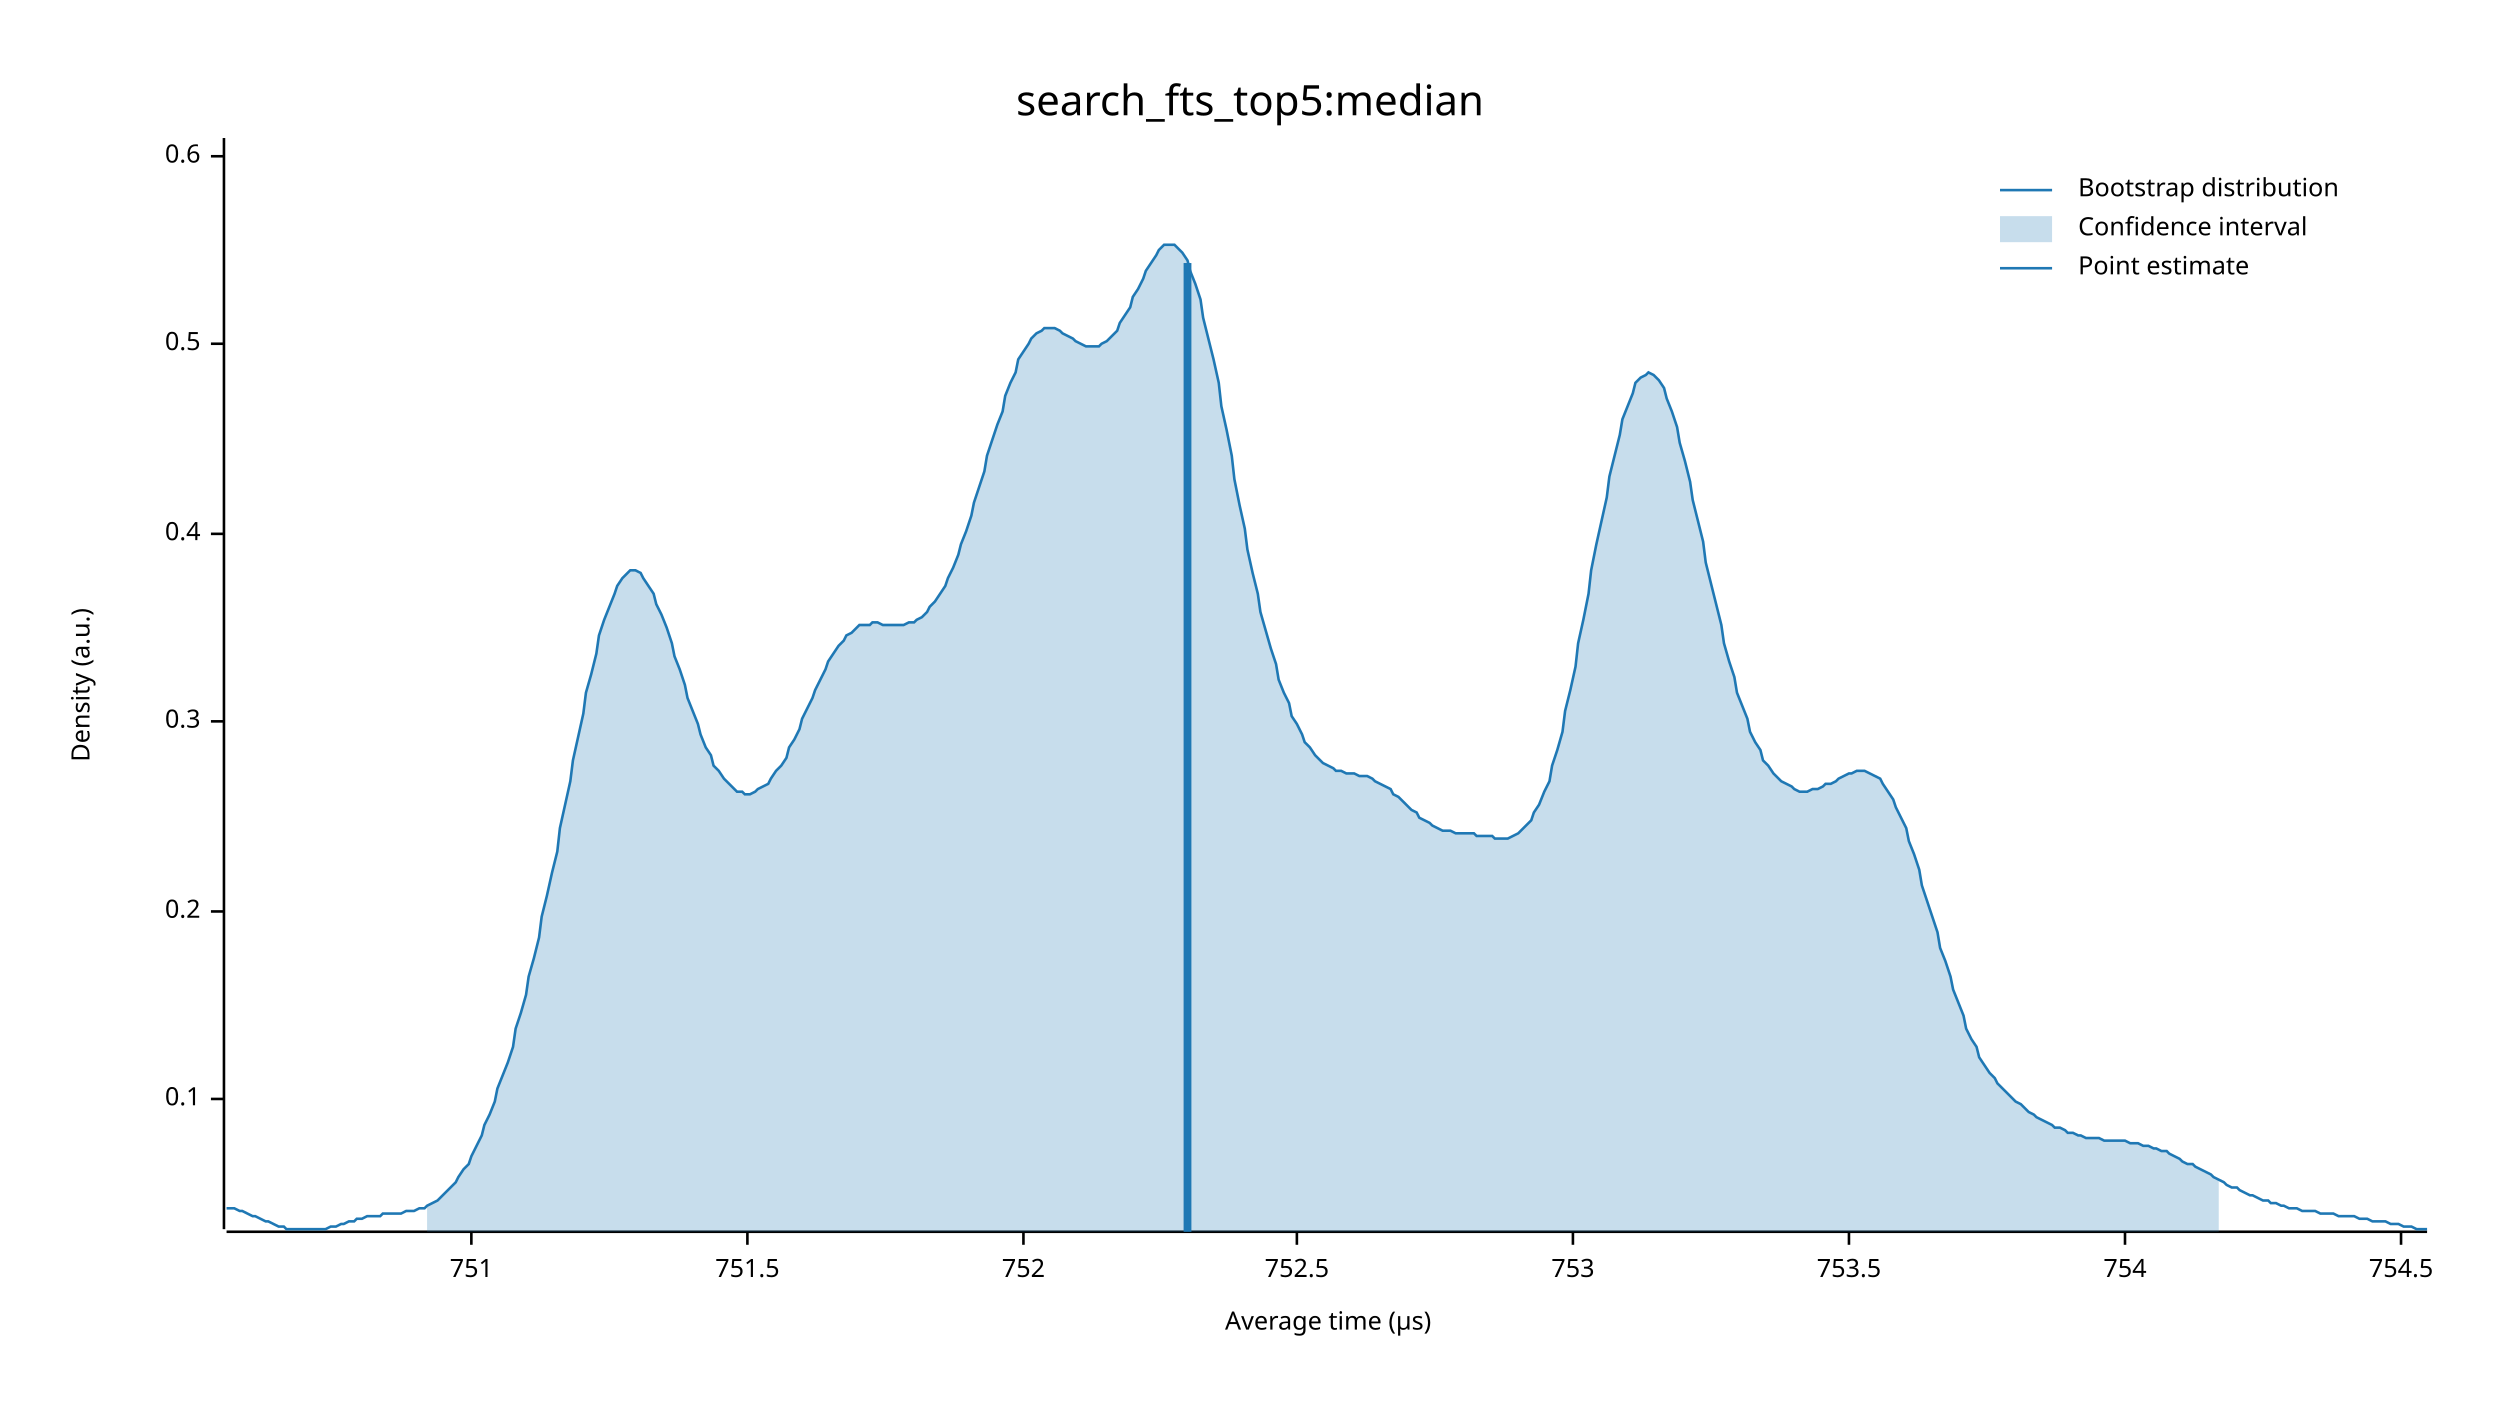
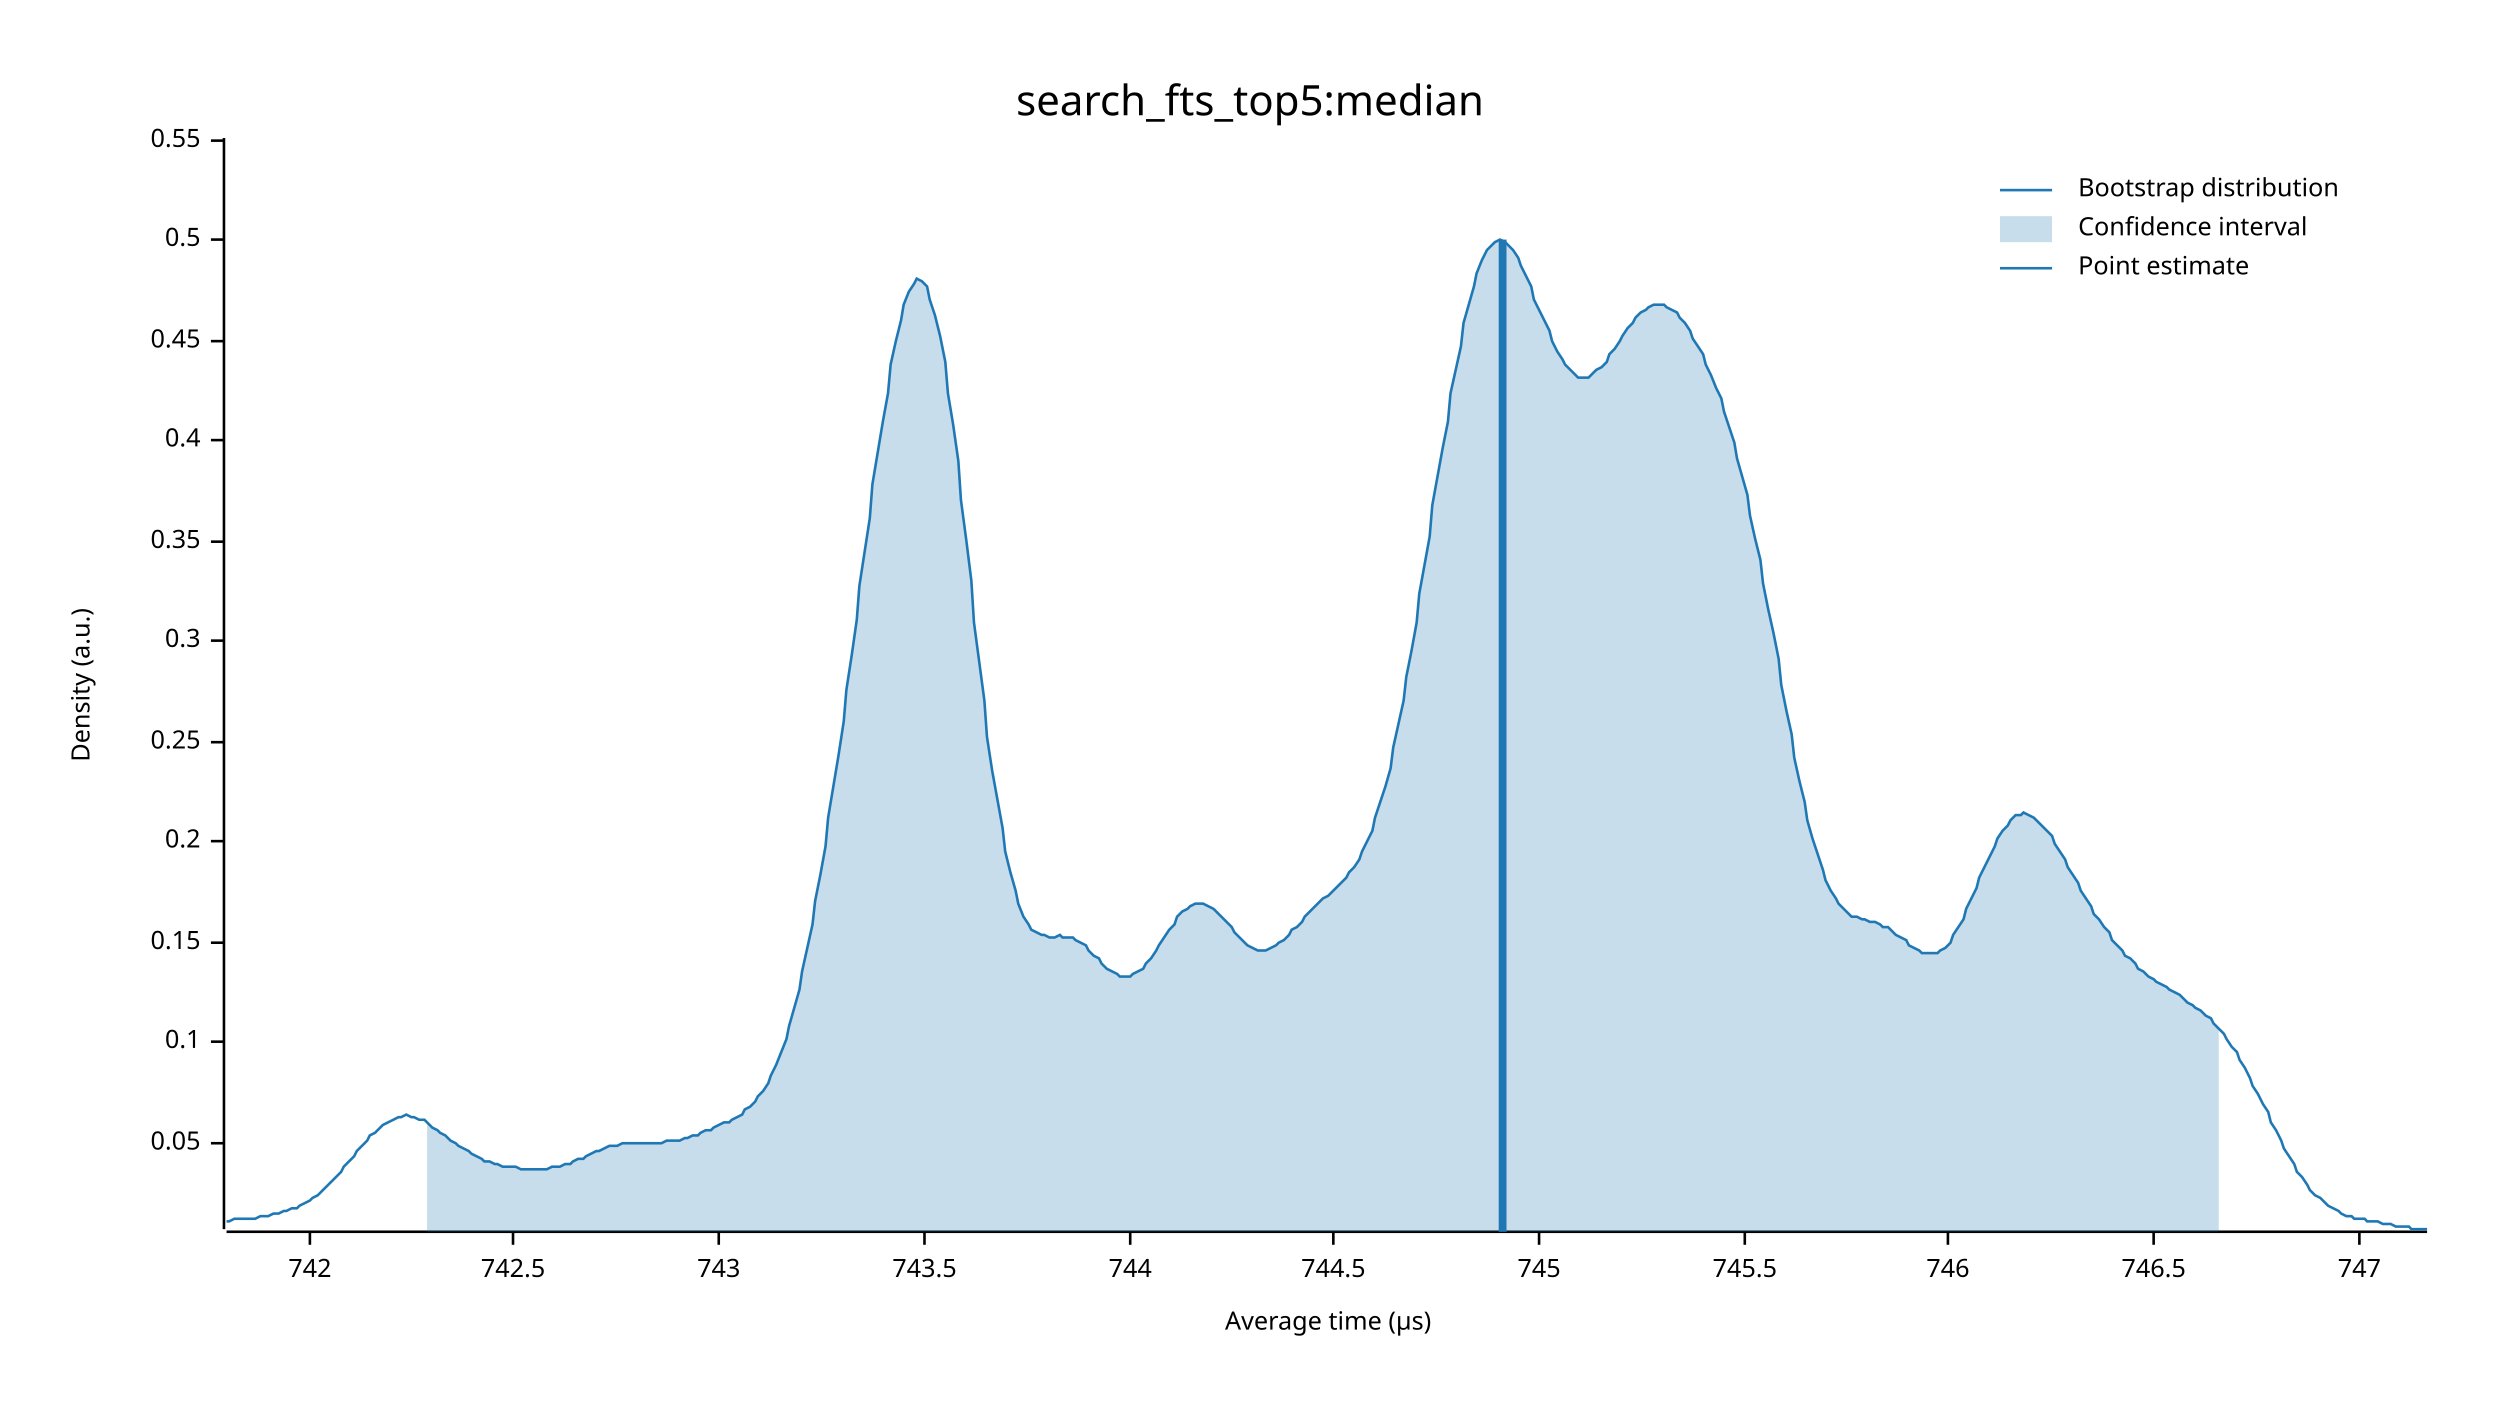
<svg xmlns="http://www.w3.org/2000/svg" width="960" height="540" viewBox="0 0 960 540">
  <text x="480" y="32" dy="0.76em" text-anchor="middle" font-family="sans-serif" font-size="16.129" opacity="1" fill="#000000">
search_fts_top5:median
</text>
  <text x="27" y="263" dy="0.76em" text-anchor="middle" font-family="sans-serif" font-size="9.677" opacity="1" fill="#000000" transform="rotate(270, 27, 263)">
Density (a.u.)
</text>
  <text x="510" y="513" dy="-0.5ex" text-anchor="middle" font-family="sans-serif" font-size="9.677" opacity="1" fill="#000000">
Average time (µs)
</text>
  <polyline fill="none" opacity="1" stroke="#000000" stroke-width="1" points="86,53 86,472 " />
-   <text x="77" y="422" dy="0.5ex" text-anchor="end" font-family="sans-serif" font-size="9.677" opacity="1" fill="#000000">
+   <text x="77" y="439" dy="0.5ex" text-anchor="end" font-family="sans-serif" font-size="9.677" opacity="1" fill="#000000">
+ 0.05
+ </text>
+   <polyline fill="none" opacity="1" stroke="#000000" stroke-width="1" points="81,439 86,439 " />
+   <text x="77" y="400" dy="0.5ex" text-anchor="end" font-family="sans-serif" font-size="9.677" opacity="1" fill="#000000">
0.1
</text>
-   <polyline fill="none" opacity="1" stroke="#000000" stroke-width="1" points="81,422 86,422 " />
-   <text x="77" y="350" dy="0.5ex" text-anchor="end" font-family="sans-serif" font-size="9.677" opacity="1" fill="#000000">
+   <polyline fill="none" opacity="1" stroke="#000000" stroke-width="1" points="81,400 86,400 " />
+   <text x="77" y="362" dy="0.5ex" text-anchor="end" font-family="sans-serif" font-size="9.677" opacity="1" fill="#000000">
+ 0.15
+ </text>
+   <polyline fill="none" opacity="1" stroke="#000000" stroke-width="1" points="81,362 86,362 " />
+   <text x="77" y="323" dy="0.5ex" text-anchor="end" font-family="sans-serif" font-size="9.677" opacity="1" fill="#000000">
0.2
</text>
-   <polyline fill="none" opacity="1" stroke="#000000" stroke-width="1" points="81,350 86,350 " />
-   <text x="77" y="277" dy="0.5ex" text-anchor="end" font-family="sans-serif" font-size="9.677" opacity="1" fill="#000000">
+   <polyline fill="none" opacity="1" stroke="#000000" stroke-width="1" points="81,323 86,323 " />
+   <text x="77" y="285" dy="0.5ex" text-anchor="end" font-family="sans-serif" font-size="9.677" opacity="1" fill="#000000">
+ 0.25
+ </text>
+   <polyline fill="none" opacity="1" stroke="#000000" stroke-width="1" points="81,285 86,285 " />
+   <text x="77" y="246" dy="0.5ex" text-anchor="end" font-family="sans-serif" font-size="9.677" opacity="1" fill="#000000">
0.3
</text>
-   <polyline fill="none" opacity="1" stroke="#000000" stroke-width="1" points="81,277 86,277 " />
-   <text x="77" y="205" dy="0.5ex" text-anchor="end" font-family="sans-serif" font-size="9.677" opacity="1" fill="#000000">
+   <polyline fill="none" opacity="1" stroke="#000000" stroke-width="1" points="81,246 86,246 " />
+   <text x="77" y="208" dy="0.5ex" text-anchor="end" font-family="sans-serif" font-size="9.677" opacity="1" fill="#000000">
+ 0.35
+ </text>
+   <polyline fill="none" opacity="1" stroke="#000000" stroke-width="1" points="81,208 86,208 " />
+   <text x="77" y="169" dy="0.5ex" text-anchor="end" font-family="sans-serif" font-size="9.677" opacity="1" fill="#000000">
0.4
</text>
-   <polyline fill="none" opacity="1" stroke="#000000" stroke-width="1" points="81,205 86,205 " />
-   <text x="77" y="132" dy="0.5ex" text-anchor="end" font-family="sans-serif" font-size="9.677" opacity="1" fill="#000000">
+   <polyline fill="none" opacity="1" stroke="#000000" stroke-width="1" points="81,169 86,169 " />
+   <text x="77" y="131" dy="0.5ex" text-anchor="end" font-family="sans-serif" font-size="9.677" opacity="1" fill="#000000">
+ 0.45
+ </text>
+   <polyline fill="none" opacity="1" stroke="#000000" stroke-width="1" points="81,131 86,131 " />
+   <text x="77" y="92" dy="0.5ex" text-anchor="end" font-family="sans-serif" font-size="9.677" opacity="1" fill="#000000">
0.5
</text>
-   <polyline fill="none" opacity="1" stroke="#000000" stroke-width="1" points="81,132 86,132 " />
-   <text x="77" y="60" dy="0.5ex" text-anchor="end" font-family="sans-serif" font-size="9.677" opacity="1" fill="#000000">
- 0.6
+   <polyline fill="none" opacity="1" stroke="#000000" stroke-width="1" points="81,92 86,92 " />
+   <text x="77" y="54" dy="0.5ex" text-anchor="end" font-family="sans-serif" font-size="9.677" opacity="1" fill="#000000">
+ 0.55
</text>
-   <polyline fill="none" opacity="1" stroke="#000000" stroke-width="1" points="81,60 86,60 " />
+   <polyline fill="none" opacity="1" stroke="#000000" stroke-width="1" points="81,54 86,54 " />
  <polyline fill="none" opacity="1" stroke="#000000" stroke-width="1" points="87,473 932,473 " />
-   <text x="181" y="483" dy="0.76em" text-anchor="middle" font-family="sans-serif" font-size="9.677" opacity="1" fill="#000000">
- 751
+   <text x="119" y="483" dy="0.76em" text-anchor="middle" font-family="sans-serif" font-size="9.677" opacity="1" fill="#000000">
+ 742
</text>
-   <polyline fill="none" opacity="1" stroke="#000000" stroke-width="1" points="181,473 181,478 " />
-   <text x="287" y="483" dy="0.76em" text-anchor="middle" font-family="sans-serif" font-size="9.677" opacity="1" fill="#000000">
- 751.5
+   <polyline fill="none" opacity="1" stroke="#000000" stroke-width="1" points="119,473 119,478 " />
+   <text x="197" y="483" dy="0.76em" text-anchor="middle" font-family="sans-serif" font-size="9.677" opacity="1" fill="#000000">
+ 742.5
</text>
-   <polyline fill="none" opacity="1" stroke="#000000" stroke-width="1" points="287,473 287,478 " />
-   <text x="393" y="483" dy="0.76em" text-anchor="middle" font-family="sans-serif" font-size="9.677" opacity="1" fill="#000000">
- 752
+   <polyline fill="none" opacity="1" stroke="#000000" stroke-width="1" points="197,473 197,478 " />
+   <text x="276" y="483" dy="0.76em" text-anchor="middle" font-family="sans-serif" font-size="9.677" opacity="1" fill="#000000">
+ 743
</text>
-   <polyline fill="none" opacity="1" stroke="#000000" stroke-width="1" points="393,473 393,478 " />
-   <text x="498" y="483" dy="0.76em" text-anchor="middle" font-family="sans-serif" font-size="9.677" opacity="1" fill="#000000">
- 752.5
+   <polyline fill="none" opacity="1" stroke="#000000" stroke-width="1" points="276,473 276,478 " />
+   <text x="355" y="483" dy="0.76em" text-anchor="middle" font-family="sans-serif" font-size="9.677" opacity="1" fill="#000000">
+ 743.5
</text>
-   <polyline fill="none" opacity="1" stroke="#000000" stroke-width="1" points="498,473 498,478 " />
-   <text x="604" y="483" dy="0.76em" text-anchor="middle" font-family="sans-serif" font-size="9.677" opacity="1" fill="#000000">
- 753
+   <polyline fill="none" opacity="1" stroke="#000000" stroke-width="1" points="355,473 355,478 " />
+   <text x="434" y="483" dy="0.76em" text-anchor="middle" font-family="sans-serif" font-size="9.677" opacity="1" fill="#000000">
+ 744
</text>
-   <polyline fill="none" opacity="1" stroke="#000000" stroke-width="1" points="604,473 604,478 " />
-   <text x="710" y="483" dy="0.76em" text-anchor="middle" font-family="sans-serif" font-size="9.677" opacity="1" fill="#000000">
- 753.5
+   <polyline fill="none" opacity="1" stroke="#000000" stroke-width="1" points="434,473 434,478 " />
+   <text x="512" y="483" dy="0.76em" text-anchor="middle" font-family="sans-serif" font-size="9.677" opacity="1" fill="#000000">
+ 744.5
</text>
-   <polyline fill="none" opacity="1" stroke="#000000" stroke-width="1" points="710,473 710,478 " />
-   <text x="816" y="483" dy="0.76em" text-anchor="middle" font-family="sans-serif" font-size="9.677" opacity="1" fill="#000000">
- 754
+   <polyline fill="none" opacity="1" stroke="#000000" stroke-width="1" points="512,473 512,478 " />
+   <text x="591" y="483" dy="0.76em" text-anchor="middle" font-family="sans-serif" font-size="9.677" opacity="1" fill="#000000">
+ 745
</text>
-   <polyline fill="none" opacity="1" stroke="#000000" stroke-width="1" points="816,473 816,478 " />
-   <text x="922" y="483" dy="0.76em" text-anchor="middle" font-family="sans-serif" font-size="9.677" opacity="1" fill="#000000">
- 754.5
+   <polyline fill="none" opacity="1" stroke="#000000" stroke-width="1" points="591,473 591,478 " />
+   <text x="670" y="483" dy="0.76em" text-anchor="middle" font-family="sans-serif" font-size="9.677" opacity="1" fill="#000000">
+ 745.5
</text>
-   <polyline fill="none" opacity="1" stroke="#000000" stroke-width="1" points="922,473 922,478 " />
-   <polyline fill="none" opacity="1" stroke="#1F78B4" stroke-width="1" points="87,464 88,464 90,464 92,465 93,465 95,466 97,467 98,467 100,468 102,469 103,469 105,470 107,471 109,471 110,472 112,472 114,472 115,472 117,472 119,472 120,472 122,472 124,472 125,472 127,471 129,471 131,470 132,470 134,469 136,469 137,468 139,468 141,467 142,467 144,467 146,467 147,466 149,466 151,466 153,466 154,466 156,465 158,465 159,465 161,464 163,464 164,463 166,462 168,461 169,460 171,458 173,456 175,454 176,452 178,449 180,447 181,444 183,440 185,436 186,432 188,428 190,423 191,418 193,413 195,408 197,402 198,395 200,389 202,382 203,375 205,368 207,360 208,352 210,344 212,335 214,327 215,318 217,309 219,300 220,292 222,283 224,274 225,266 227,259 229,251 230,244 232,238 234,233 236,228 237,225 239,222 241,220 242,219 244,219 246,220 247,222 249,225 251,228 252,232 254,236 256,241 258,247 259,252 261,257 263,263 264,268 266,273 268,278 269,282 271,287 273,290 274,294 276,296 278,299 280,301 281,302 283,304 285,304 286,305 288,305 290,304 291,303 293,302 295,301 296,299 298,296 300,294 302,291 303,287 305,284 307,280 308,276 310,272 312,268 313,265 315,261 317,257 318,254 320,251 322,248 324,246 325,244 327,243 329,241 330,240 332,240 334,240 335,239 337,239 339,240 341,240 342,240 344,240 346,240 347,240 349,239 351,239 352,238 354,237 356,235 357,233 359,231 361,228 363,225 364,222 366,218 368,213 369,209 371,204 373,198 374,193 376,187 378,181 379,175 381,169 383,163 385,158 386,152 388,147 390,143 391,138 393,135 395,132 396,130 398,128 400,127 401,126 403,126 405,126 407,127 408,128 410,129 412,130 413,131 415,132 417,133 418,133 420,133 422,133 423,132 425,131 427,129 429,127 430,124 432,121 434,118 435,114 437,111 439,107 440,104 442,101 444,98 445,96 447,94 449,94 451,94 452,95 454,97 456,100 457,104 459,109 461,115 462,122 464,130 466,138 468,147 469,156 471,165 473,175 474,184 476,194 478,203 479,211 481,220 483,228 484,235 486,242 488,249 490,255 491,261 493,266 495,270 496,275 498,278 500,282 501,285 503,287 505,290 506,291 508,293 510,294 512,295 513,296 515,296 517,297 518,297 520,297 522,298 523,298 525,298 527,299 528,300 530,301 532,302 534,303 535,305 537,306 539,308 540,309 542,311 544,312 545,314 547,315 549,316 550,317 552,318 554,319 556,319 557,319 559,320 561,320 562,320 564,320 566,320 567,321 569,321 571,321 573,321 574,322 576,322 578,322 579,322 581,321 583,320 584,319 586,317 588,315 589,312 591,309 593,304 595,300 596,294 598,288 600,281 601,273 603,265 605,256 606,247 608,238 610,228 611,219 613,209 615,200 617,191 618,183 620,175 622,167 623,161 625,156 627,151 628,147 630,145 632,144 633,143 635,144 637,146 639,149 640,153 642,158 644,164 645,170 647,177 649,185 650,192 652,200 654,208 655,216 657,224 659,232 661,240 662,247 664,254 666,260 667,266 669,271 671,276 672,281 674,285 676,288 677,292 679,294 681,297 683,299 684,300 686,301 688,302 689,303 691,304 693,304 694,304 696,303 698,303 700,302 701,301 703,301 705,300 706,299 708,298 710,297 711,297 713,296 715,296 716,296 718,297 720,298 722,299 723,301 725,304 727,307 728,310 730,314 732,318 733,323 735,328 737,334 738,340 740,346 742,352 744,358 745,364 747,369 749,375 750,380 752,385 754,390 755,395 757,399 759,402 760,406 762,409 764,412 766,414 767,416 769,418 771,420 772,421 774,423 776,424 777,425 779,427 781,428 782,429 784,430 786,431 788,432 789,433 791,433 793,434 794,435 796,435 798,436 799,436 801,437 803,437 804,437 806,437 808,438 810,438 811,438 813,438 815,438 816,438 818,439 820,439 821,439 823,440 825,440 827,441 828,441 830,442 832,442 833,443 835,444 837,445 838,446 840,447 842,447 843,448 845,449 847,450 849,451 850,452 852,453 854,454 855,455 857,456 859,456 860,457 862,458 864,459 865,459 867,460 869,461 871,461 872,462 874,462 876,463 877,463 879,464 881,464 882,464 884,465 886,465 887,465 889,465 891,466 893,466 894,466 896,466 898,467 899,467 901,467 903,467 904,467 906,468 908,468 909,468 911,469 913,469 915,469 916,469 918,470 920,470 921,470 923,471 925,471 926,471 928,472 930,472 932,472 " />
-   <polygon opacity="0.25" fill="#1F78B4" points="164,463 166,462 168,461 169,460 171,458 173,456 175,454 176,452 178,449 180,447 181,444 183,440 185,436 186,432 188,428 190,423 191,418 193,413 195,408 197,402 198,395 200,389 202,382 203,375 205,368 207,360 208,352 210,344 212,335 214,327 215,318 217,309 219,300 220,292 222,283 224,274 225,266 227,259 229,251 230,244 232,238 234,233 236,228 237,225 239,222 241,220 242,219 244,219 246,220 247,222 249,225 251,228 252,232 254,236 256,241 258,247 259,252 261,257 263,263 264,268 266,273 268,278 269,282 271,287 273,290 274,294 276,296 278,299 280,301 281,302 283,304 285,304 286,305 288,305 290,304 291,303 293,302 295,301 296,299 298,296 300,294 302,291 303,287 305,284 307,280 308,276 310,272 312,268 313,265 315,261 317,257 318,254 320,251 322,248 324,246 325,244 327,243 329,241 330,240 332,240 334,240 335,239 337,239 339,240 341,240 342,240 344,240 346,240 347,240 349,239 351,239 352,238 354,237 356,235 357,233 359,231 361,228 363,225 364,222 366,218 368,213 369,209 371,204 373,198 374,193 376,187 378,181 379,175 381,169 383,163 385,158 386,152 388,147 390,143 391,138 393,135 395,132 396,130 398,128 400,127 401,126 403,126 405,126 407,127 408,128 410,129 412,130 413,131 415,132 417,133 418,133 420,133 422,133 423,132 425,131 427,129 429,127 430,124 432,121 434,118 435,114 437,111 439,107 440,104 442,101 444,98 445,96 447,94 449,94 451,94 452,95 454,97 456,100 457,104 459,109 461,115 462,122 464,130 466,138 468,147 469,156 471,165 473,175 474,184 476,194 478,203 479,211 481,220 483,228 484,235 486,242 488,249 490,255 491,261 493,266 495,270 496,275 498,278 500,282 501,285 503,287 505,290 506,291 508,293 510,294 512,295 513,296 515,296 517,297 518,297 520,297 522,298 523,298 525,298 527,299 528,300 530,301 532,302 534,303 535,305 537,306 539,308 540,309 542,311 544,312 545,314 547,315 549,316 550,317 552,318 554,319 556,319 557,319 559,320 561,320 562,320 564,320 566,320 567,321 569,321 571,321 573,321 574,322 576,322 578,322 579,322 581,321 583,320 584,319 586,317 588,315 589,312 591,309 593,304 595,300 596,294 598,288 600,281 601,273 603,265 605,256 606,247 608,238 610,228 611,219 613,209 615,200 617,191 618,183 620,175 622,167 623,161 625,156 627,151 628,147 630,145 632,144 633,143 635,144 637,146 639,149 640,153 642,158 644,164 645,170 647,177 649,185 650,192 652,200 654,208 655,216 657,224 659,232 661,240 662,247 664,254 666,260 667,266 669,271 671,276 672,281 674,285 676,288 677,292 679,294 681,297 683,299 684,300 686,301 688,302 689,303 691,304 693,304 694,304 696,303 698,303 700,302 701,301 703,301 705,300 706,299 708,298 710,297 711,297 713,296 715,296 716,296 718,297 720,298 722,299 723,301 725,304 727,307 728,310 730,314 732,318 733,323 735,328 737,334 738,340 740,346 742,352 744,358 745,364 747,369 749,375 750,380 752,385 754,390 755,395 757,399 759,402 760,406 762,409 764,412 766,414 767,416 769,418 771,420 772,421 774,423 776,424 777,425 779,427 781,428 782,429 784,430 786,431 788,432 789,433 791,433 793,434 794,435 796,435 798,436 799,436 801,437 803,437 804,437 806,437 808,438 810,438 811,438 813,438 815,438 816,438 818,439 820,439 821,439 823,440 825,440 827,441 828,441 830,442 832,442 833,443 835,444 837,445 838,446 840,447 842,447 843,448 845,449 847,450 849,451 850,452 852,453 852,473 164,473 " />
-   <polyline fill="none" opacity="1" stroke="#1F78B4" stroke-width="3" points="456,473 456,101 " />
+   <polyline fill="none" opacity="1" stroke="#000000" stroke-width="1" points="670,473 670,478 " />
+   <text x="748" y="483" dy="0.76em" text-anchor="middle" font-family="sans-serif" font-size="9.677" opacity="1" fill="#000000">
+ 746
+ </text>
+   <polyline fill="none" opacity="1" stroke="#000000" stroke-width="1" points="748,473 748,478 " />
+   <text x="827" y="483" dy="0.76em" text-anchor="middle" font-family="sans-serif" font-size="9.677" opacity="1" fill="#000000">
+ 746.5
+ </text>
+   <polyline fill="none" opacity="1" stroke="#000000" stroke-width="1" points="827,473 827,478 " />
+   <text x="906" y="483" dy="0.76em" text-anchor="middle" font-family="sans-serif" font-size="9.677" opacity="1" fill="#000000">
+ 747
+ </text>
+   <polyline fill="none" opacity="1" stroke="#000000" stroke-width="1" points="906,473 906,478 " />
+   <polyline fill="none" opacity="1" stroke="#1F78B4" stroke-width="1" points="87,469 88,469 90,468 92,468 93,468 95,468 97,468 98,468 100,467 102,467 103,467 105,466 107,466 109,465 110,465 112,464 114,464 115,463 117,462 119,461 120,460 122,459 124,457 125,456 127,454 129,452 131,450 132,448 134,446 136,444 137,442 139,440 141,438 142,436 144,435 146,433 147,432 149,431 151,430 153,429 154,429 156,428 158,429 159,429 161,430 163,430 164,431 166,433 168,434 169,435 171,436 173,438 175,439 176,440 178,441 180,442 181,443 183,444 185,445 186,446 188,446 190,447 191,447 193,448 195,448 197,448 198,448 200,449 202,449 203,449 205,449 207,449 208,449 210,449 212,448 214,448 215,448 217,447 219,447 220,446 222,445 224,445 225,444 227,443 229,442 230,442 232,441 234,440 236,440 237,440 239,439 241,439 242,439 244,439 246,439 247,439 249,439 251,439 252,439 254,439 256,438 258,438 259,438 261,438 263,437 264,437 266,436 268,436 269,435 271,434 273,434 274,433 276,432 278,431 280,431 281,430 283,429 285,428 286,426 288,425 290,423 291,421 293,419 295,416 296,413 298,409 300,404 302,399 303,394 305,387 307,380 308,373 310,364 312,355 313,346 315,336 317,325 318,314 320,302 322,290 324,277 325,265 327,252 329,238 330,225 332,212 334,199 335,186 337,174 339,162 341,151 342,140 344,131 346,123 347,117 349,112 351,109 352,107 354,108 356,110 357,115 359,121 361,129 363,139 364,151 366,163 368,177 369,192 371,207 373,223 374,239 376,254 378,269 379,283 381,296 383,307 385,318 386,327 388,335 390,342 391,347 393,352 395,355 396,357 398,358 400,359 401,359 403,360 405,360 407,359 408,360 410,360 412,360 413,361 415,362 417,363 418,365 420,367 422,368 423,370 425,372 427,373 429,374 430,375 432,375 434,375 435,374 437,373 439,372 440,370 442,368 444,365 445,363 447,360 449,357 451,355 452,352 454,350 456,349 457,348 459,347 461,347 462,347 464,348 466,349 468,351 469,352 471,354 473,356 474,358 476,360 478,362 479,363 481,364 483,365 484,365 486,365 488,364 490,363 491,362 493,361 495,359 496,357 498,356 500,354 501,352 503,350 505,348 506,347 508,345 510,344 512,342 513,341 515,339 517,337 518,335 520,333 522,330 523,327 525,323 527,319 528,314 530,308 532,302 534,295 535,287 537,278 539,269 540,260 542,250 544,239 545,228 547,217 549,206 550,194 552,183 554,172 556,162 557,151 559,142 561,133 562,124 564,117 566,110 567,105 569,100 571,96 573,94 574,93 576,92 578,93 579,94 581,96 583,99 584,102 586,106 588,110 589,115 591,119 593,123 595,127 596,131 598,135 600,138 601,140 603,142 605,144 606,145 608,145 610,145 611,144 613,142 615,141 617,139 618,136 620,134 622,131 623,129 625,126 627,124 628,122 630,120 632,119 633,118 635,117 637,117 639,117 640,118 642,119 644,120 645,122 647,124 649,127 650,130 652,133 654,136 655,140 657,144 659,149 661,153 662,158 664,164 666,170 667,176 669,183 671,190 672,198 674,207 676,215 677,224 679,234 681,243 683,253 684,263 686,273 688,282 689,291 691,300 693,308 694,315 696,322 698,328 700,334 701,338 703,342 705,345 706,347 708,349 710,351 711,352 713,352 715,353 716,353 718,354 720,354 722,355 723,356 725,356 727,358 728,359 730,360 732,361 733,363 735,364 737,365 738,366 740,366 742,366 744,366 745,365 747,364 749,362 750,359 752,356 754,353 755,349 757,345 759,341 760,337 762,333 764,329 766,325 767,322 769,319 771,317 772,315 774,313 776,313 777,312 779,313 781,314 782,315 784,317 786,319 788,321 789,324 791,327 793,330 794,333 796,336 798,339 799,342 801,345 803,348 804,351 806,353 808,356 810,358 811,361 813,363 815,365 816,367 818,368 820,370 821,372 823,373 825,375 827,376 828,377 830,378 832,379 833,380 835,381 837,382 838,383 840,385 842,386 843,387 845,388 847,390 849,391 850,393 852,395 854,397 855,399 857,402 859,404 860,407 862,410 864,414 865,417 867,420 869,424 871,427 872,431 874,434 876,438 877,441 879,444 881,447 882,450 884,452 886,455 887,457 889,459 891,460 893,462 894,463 896,464 898,465 899,466 901,467 903,467 904,468 906,468 908,468 909,469 911,469 913,469 915,470 916,470 918,470 920,471 921,471 923,471 925,471 926,472 928,472 930,472 932,472 " />
+   <polygon opacity="0.25" fill="#1F78B4" points="164,431 166,433 168,434 169,435 171,436 173,438 175,439 176,440 178,441 180,442 181,443 183,444 185,445 186,446 188,446 190,447 191,447 193,448 195,448 197,448 198,448 200,449 202,449 203,449 205,449 207,449 208,449 210,449 212,448 214,448 215,448 217,447 219,447 220,446 222,445 224,445 225,444 227,443 229,442 230,442 232,441 234,440 236,440 237,440 239,439 241,439 242,439 244,439 246,439 247,439 249,439 251,439 252,439 254,439 256,438 258,438 259,438 261,438 263,437 264,437 266,436 268,436 269,435 271,434 273,434 274,433 276,432 278,431 280,431 281,430 283,429 285,428 286,426 288,425 290,423 291,421 293,419 295,416 296,413 298,409 300,404 302,399 303,394 305,387 307,380 308,373 310,364 312,355 313,346 315,336 317,325 318,314 320,302 322,290 324,277 325,265 327,252 329,238 330,225 332,212 334,199 335,186 337,174 339,162 341,151 342,140 344,131 346,123 347,117 349,112 351,109 352,107 354,108 356,110 357,115 359,121 361,129 363,139 364,151 366,163 368,177 369,192 371,207 373,223 374,239 376,254 378,269 379,283 381,296 383,307 385,318 386,327 388,335 390,342 391,347 393,352 395,355 396,357 398,358 400,359 401,359 403,360 405,360 407,359 408,360 410,360 412,360 413,361 415,362 417,363 418,365 420,367 422,368 423,370 425,372 427,373 429,374 430,375 432,375 434,375 435,374 437,373 439,372 440,370 442,368 444,365 445,363 447,360 449,357 451,355 452,352 454,350 456,349 457,348 459,347 461,347 462,347 464,348 466,349 468,351 469,352 471,354 473,356 474,358 476,360 478,362 479,363 481,364 483,365 484,365 486,365 488,364 490,363 491,362 493,361 495,359 496,357 498,356 500,354 501,352 503,350 505,348 506,347 508,345 510,344 512,342 513,341 515,339 517,337 518,335 520,333 522,330 523,327 525,323 527,319 528,314 530,308 532,302 534,295 535,287 537,278 539,269 540,260 542,250 544,239 545,228 547,217 549,206 550,194 552,183 554,172 556,162 557,151 559,142 561,133 562,124 564,117 566,110 567,105 569,100 571,96 573,94 574,93 576,92 578,93 579,94 581,96 583,99 584,102 586,106 588,110 589,115 591,119 593,123 595,127 596,131 598,135 600,138 601,140 603,142 605,144 606,145 608,145 610,145 611,144 613,142 615,141 617,139 618,136 620,134 622,131 623,129 625,126 627,124 628,122 630,120 632,119 633,118 635,117 637,117 639,117 640,118 642,119 644,120 645,122 647,124 649,127 650,130 652,133 654,136 655,140 657,144 659,149 661,153 662,158 664,164 666,170 667,176 669,183 671,190 672,198 674,207 676,215 677,224 679,234 681,243 683,253 684,263 686,273 688,282 689,291 691,300 693,308 694,315 696,322 698,328 700,334 701,338 703,342 705,345 706,347 708,349 710,351 711,352 713,352 715,353 716,353 718,354 720,354 722,355 723,356 725,356 727,358 728,359 730,360 732,361 733,363 735,364 737,365 738,366 740,366 742,366 744,366 745,365 747,364 749,362 750,359 752,356 754,353 755,349 757,345 759,341 760,337 762,333 764,329 766,325 767,322 769,319 771,317 772,315 774,313 776,313 777,312 779,313 781,314 782,315 784,317 786,319 788,321 789,324 791,327 793,330 794,333 796,336 798,339 799,342 801,345 803,348 804,351 806,353 808,356 810,358 811,361 813,363 815,365 816,367 818,368 820,370 821,372 823,373 825,375 827,376 828,377 830,378 832,379 833,380 835,381 837,382 838,383 840,385 842,386 843,387 845,388 847,390 849,391 850,393 852,395 852,473 164,473 " />
+   <polyline fill="none" opacity="1" stroke="#1F78B4" stroke-width="3" points="577,473 577,92 " />
  <text x="798" y="68" dy="0.76em" text-anchor="start" font-family="sans-serif" font-size="9.677" opacity="1" fill="#000000">
Bootstrap distribution
</text>
  <text x="798" y="83" dy="0.76em" text-anchor="start" font-family="sans-serif" font-size="9.677" opacity="1" fill="#000000">
Confidence interval
</text>
  <text x="798" y="98" dy="0.76em" text-anchor="start" font-family="sans-serif" font-size="9.677" opacity="1" fill="#000000">
Point estimate
</text>
  <polyline fill="none" opacity="1" stroke="#1F78B4" stroke-width="1" points="768,73 788,73 " />
  <rect x="768" y="83" width="20" height="10" opacity="0.25" fill="#1F78B4" stroke="none" />
  <polyline fill="none" opacity="1" stroke="#1F78B4" stroke-width="1" points="768,103 788,103 " />
</svg>
